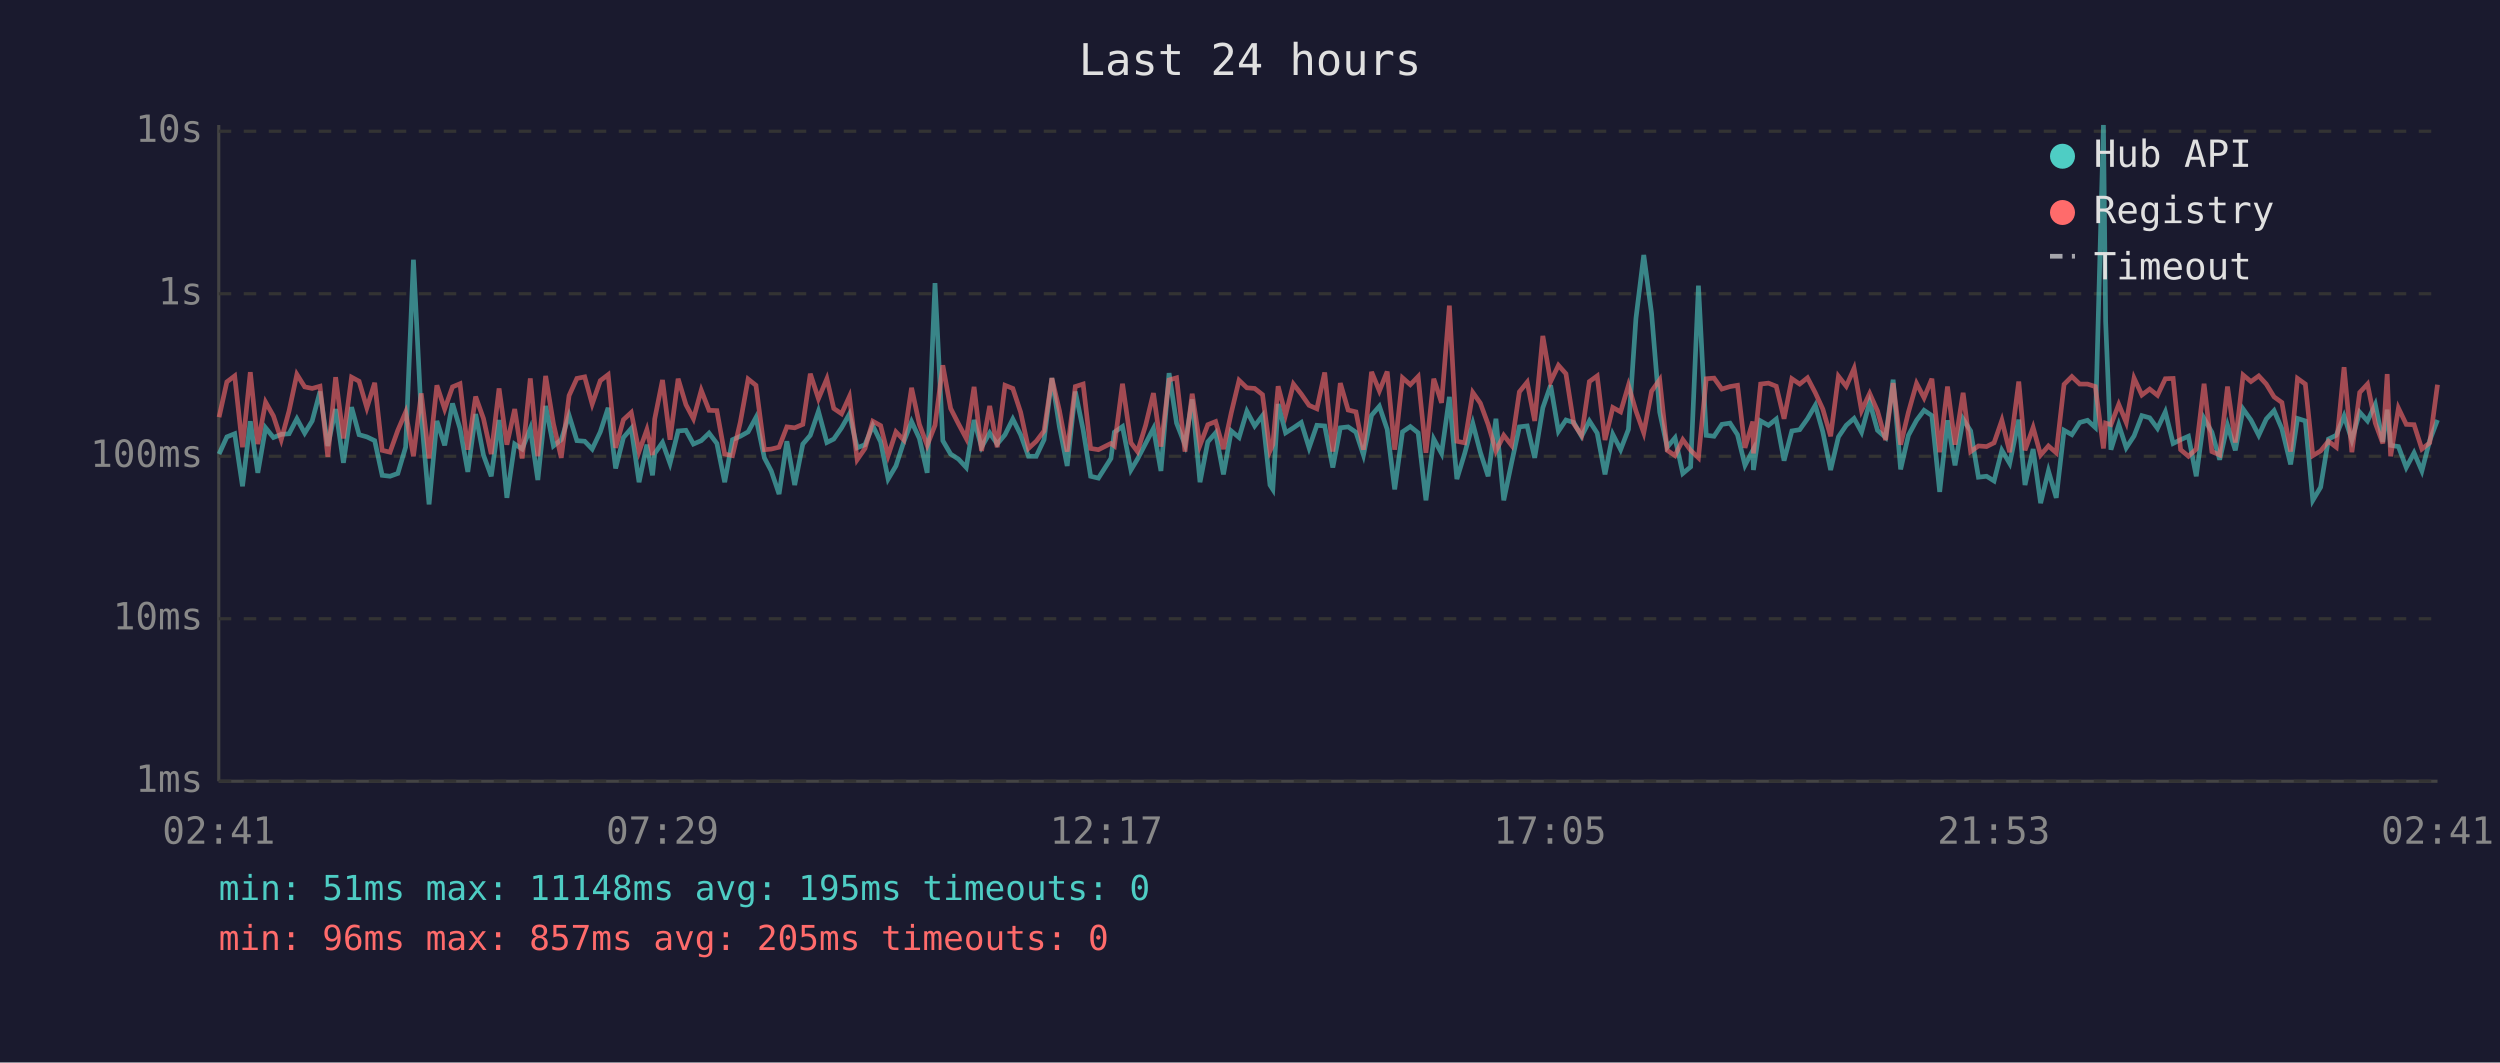
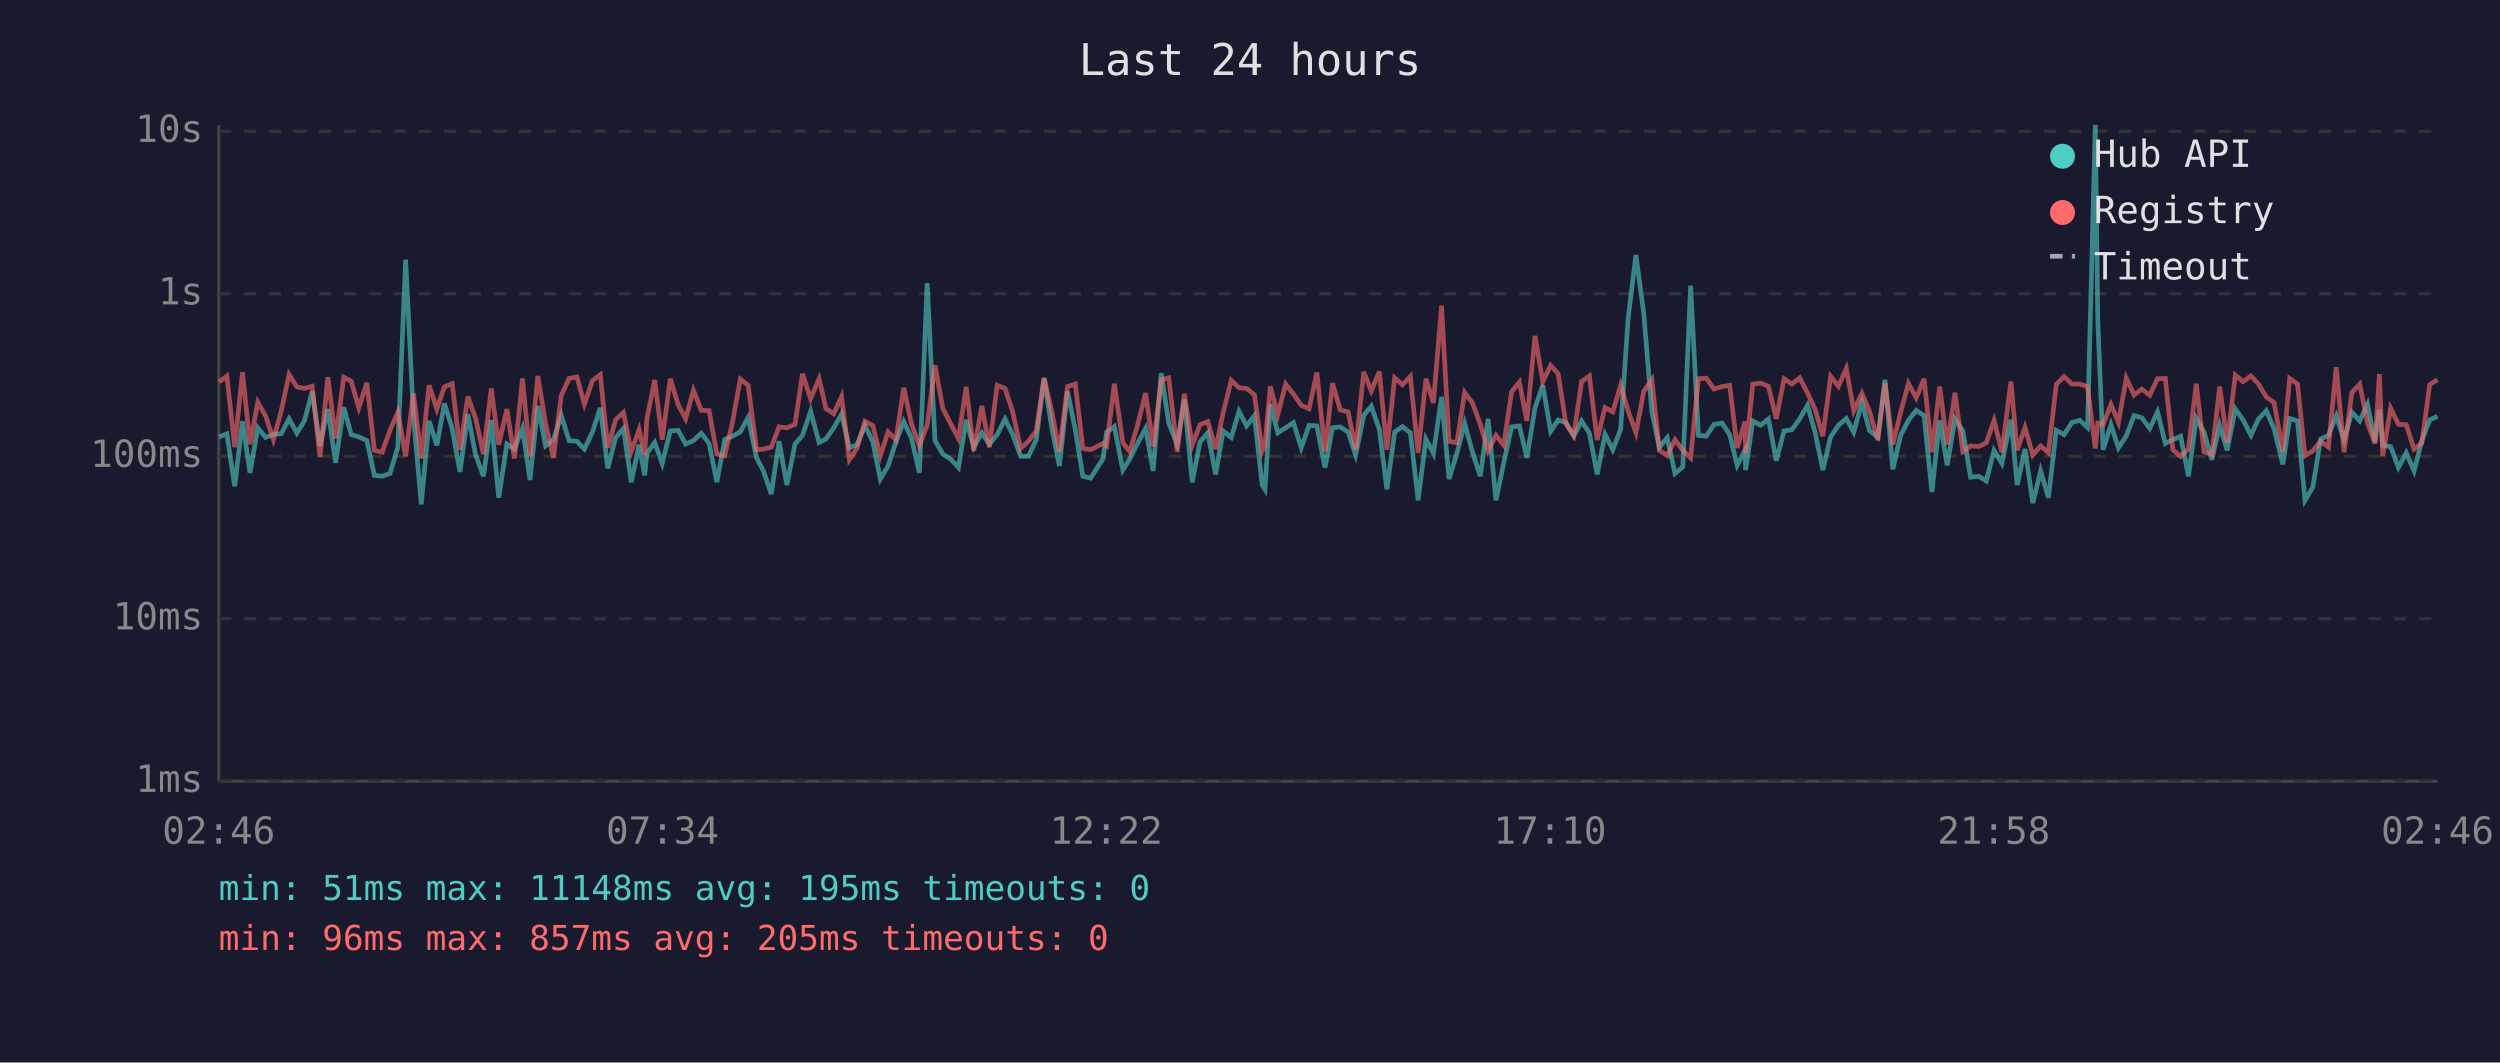
<svg xmlns="http://www.w3.org/2000/svg" viewBox="0 0 800 340" font-family="monospace" font-size="12">
  <rect width="800" height="340" fill="#1a1a2e" />
  <text x="400" y="24" fill="#e0e0e0" font-size="14" text-anchor="middle">Last 24 hours</text>
  <line x1="70" y1="40" x2="70" y2="250" stroke="#444" stroke-width="1" />
  <line x1="70" y1="250" x2="780" y2="250" stroke="#444" stroke-width="1" />
  <line x1="70" y1="250" x2="780" y2="250" stroke="#333" stroke-width="1" stroke-dasharray="4" />
  <text x="65" y="250" fill="#888" text-anchor="end" dominant-baseline="middle">1ms</text>
  <line x1="70" y1="198" x2="780" y2="198" stroke="#333" stroke-width="1" stroke-dasharray="4" />
  <text x="65" y="198" fill="#888" text-anchor="end" dominant-baseline="middle">10ms</text>
  <line x1="70" y1="146" x2="780" y2="146" stroke="#333" stroke-width="1" stroke-dasharray="4" />
  <text x="65" y="146" fill="#888" text-anchor="end" dominant-baseline="middle">100ms</text>
  <line x1="70" y1="94" x2="780" y2="94" stroke="#333" stroke-width="1" stroke-dasharray="4" />
  <text x="65" y="94" fill="#888" text-anchor="end" dominant-baseline="middle">1s</text>
  <line x1="70" y1="42" x2="780" y2="42" stroke="#333" stroke-width="1" stroke-dasharray="4" />
  <text x="65" y="42" fill="#888" text-anchor="end" dominant-baseline="middle">10s</text>
-   <text x="70" y="270" fill="#888" text-anchor="middle">02:41</text>
-   <text x="212" y="270" fill="#888" text-anchor="middle">07:29</text>
-   <text x="354" y="270" fill="#888" text-anchor="middle">12:17</text>
-   <text x="496" y="270" fill="#888" text-anchor="middle">17:05</text>
-   <text x="638" y="270" fill="#888" text-anchor="middle">21:53</text>
-   <text x="780" y="270" fill="#888" text-anchor="middle">02:41</text>
-   <polyline points="70.1,145.3 72.6,139.8 75.1,138.8 77.6,155.6 80.1,134.8 82.5,151.3 85.0,136.9 87.5,140.0 90.0,139.0 92.5,138.8 95.0,134.0 97.5,138.6 99.9,134.7 102.4,125.3 104.9,142.7 107.4,130.9 109.9,148.1 112.5,130.3 114.9,139.1 117.4,139.8 119.9,141.0 122.3,152.1 124.8,152.4 127.3,151.5 129.8,143.1 132.3,83.1 134.8,133.0 137.3,161.4 139.8,134.7 142.3,142.5 144.8,129.1 147.2,137.1 149.7,151.0 152.2,132.5 154.7,145.6 157.2,152.4 159.7,134.4 162.2,159.3 164.7,142.1 167.1,143.7 169.7,137.1 172.1,153.6 174.6,129.9 177.1,142.7 179.6,140.7 182.1,132.9 184.6,141.0 187.1,141.2 189.5,143.7 192.1,138.2 194.6,130.5 197.0,149.9 199.5,140.0 202.0,137.1 204.5,154.3 207.0,142.3 208.8,152.1 209.5,145.1 212.0,141.6 214.4,148.3 217.0,137.9 219.5,137.7 221.9,142.1 224.4,141.0 226.9,138.6 229.4,141.9 231.9,154.3 234.4,140.7 236.9,139.6 239.4,138.2 241.9,133.6 244.6,146.5 246.8,150.7 249.3,158.1 251.8,141.2 254.3,155.2 256.9,142.1 259.3,139.3 261.9,131.6 264.6,141.6 266.8,140.5 269.3,136.9 271.8,132.5 274.3,143.3 276.8,142.3 279.3,136.2 281.8,141.4 284.2,153.3 286.7,149.1 289.2,141.4 291.7,134.9 294.2,140.3 296.7,151.3 299.2,90.6 301.7,141.0 304.2,145.3 306.7,146.9 309.2,149.6 311.7,134.4 314.1,143.1 316.7,138.5 319.1,142.1 321.6,139.1 324.1,134.1 326.6,139.1 329.1,146.0 331.6,146.0 334.1,140.7 336.6,121.0 339.0,136.5 341.5,149.1 344.1,125.3 346.6,137.5 349.0,152.4 351.5,153.0 355.5,146.7 356.6,138.3 359.2,136.5 361.9,150.4 364.0,146.9 366.6,141.9 369.1,137.1 371.5,150.7 374.1,119.4 376.5,135.4 379.2,142.3 381.5,127.8 384.0,154.3 386.5,141.4 389.0,138.5 391.5,151.8 394.0,137.9 396.5,140.0 399.0,131.6 401.5,136.3 404.0,133.0 406.4,155.2 407.3,156.6 409.0,129.3 411.4,138.5 413.9,136.9 416.4,135.2 418.9,143.3 421.4,136.1 423.9,136.3 426.5,149.6 428.9,136.9 431.4,136.6 433.9,138.3 436.3,145.6 438.9,132.9 441.4,130.0 443.9,137.4 446.3,156.6 448.8,138.2 451.3,136.5 453.8,138.5 456.3,160.1 458.8,140.5 461.3,145.1 463.8,127.0 466.2,153.3 468.7,145.1 471.3,135.5 473.7,144.7 476.2,152.4 478.7,134.0 481.2,160.1 483.7,148.1 486.2,136.6 488.7,136.3 491.1,146.5 493.7,130.5 496.2,123.3 498.7,138.0 501.1,134.4 503.6,135.2 506.1,139.6 508.6,134.7 511.1,138.6 513.6,151.8 516.1,139.0 518.6,143.9 521.1,137.4 523.5,101.9 526.0,81.6 528.5,100.3 531.1,131.9 533.5,143.1 536.0,140.1 538.5,151.5 541.0,149.4 543.5,91.4 546.0,139.3 548.5,139.6 551.0,135.8 553.6,135.4 556.0,139.1 558.4,148.9 560.9,144.1 561.1,150.4 563.4,134.7 565.9,136.1 568.4,134.1 570.9,147.4 573.4,137.9 575.9,137.5 578.4,134.0 580.9,129.7 583.3,138.2 585.8,150.4 588.3,139.8 590.8,136.1 593.3,133.9 595.7,138.3 598.3,128.7 600.8,137.7 603.4,140.0 605.8,121.5 608.2,150.2 610.7,139.3 613.3,134.5 615.7,131.3 618.2,133.0 620.7,157.4 623.2,134.5 625.6,148.9 628.2,134.1 630.6,137.9 633.1,152.7 635.7,152.4 638.1,153.9 640.6,144.1 643.1,148.3 646.0,134.3 648.0,155.2 650.6,143.7 653.0,161.0 655.5,150.7 658.0,159.3 660.5,137.7 663.0,139.1 665.5,135.2 668.0,134.5 670.5,136.8 673.1,40.0 673.8,102.9 675.5,143.9 678.0,135.9 680.4,143.3 682.9,139.5 685.4,133.0 687.9,133.7 690.4,137.1 692.9,131.8 695.4,141.9 697.8,140.7 700.3,139.6 702.8,152.4 705.3,133.9 707.8,138.3 710.3,147.1 712.8,136.1 715.3,144.1 717.8,130.9 720.3,134.4 722.8,139.3 725.2,134.1 727.7,131.4 730.2,137.2 733.0,148.6 735.2,133.9 737.7,134.7 740.1,160.1 742.6,155.9 745.1,140.5 747.6,139.3 750.1,133.1 752.6,140.8 755.1,131.9 757.6,134.7 760.1,129.4 762.5,141.4 763.9,131.1 765.0,142.5 767.5,142.9 770.0,149.6 772.5,144.9 775.0,150.7 777.5,141.0 780.0,134.4" fill="none" stroke="#4ecdc4" stroke-width="1.5" opacity="0.6" />
-   <polyline points="70.1,133.5 72.6,122.2 75.1,120.3 77.6,143.1 80.1,119.1 82.5,142.1 85.0,128.7 87.5,133.1 90.0,140.7 92.5,131.5 95.0,119.8 97.5,123.8 99.9,124.3 102.4,123.6 104.9,146.2 107.4,120.7 109.9,140.3 112.5,120.7 114.9,122.0 117.4,130.5 119.9,122.5 122.3,144.1 124.8,144.7 127.3,137.7 129.8,131.9 132.3,146.0 134.8,125.9 137.3,146.7 139.8,123.3 142.3,130.9 144.8,123.8 147.2,122.8 149.7,143.9 152.2,126.9 154.7,133.9 157.2,145.3 159.7,124.3 162.2,142.3 164.7,130.9 167.1,146.7 169.7,121.1 172.1,146.0 174.6,120.3 177.1,135.6 179.6,146.5 182.1,126.6 184.6,121.1 187.1,120.6 189.5,129.3 192.1,121.8 194.6,119.9 197.0,143.3 199.5,134.3 202.0,132.0 204.5,144.5 207.0,137.5 208.8,145.6 209.5,134.1 212.0,121.6 214.4,140.7 217.0,121.2 219.5,129.5 221.9,134.0 224.4,124.9 226.9,131.3 229.4,131.4 231.9,145.3 234.4,145.8 236.9,135.1 239.4,121.3 241.9,123.3 244.6,143.9 246.8,143.7 249.3,143.1 251.8,136.6 254.3,136.9 256.9,135.8 259.3,119.6 261.9,127.6 264.6,121.2 266.8,130.7 269.3,132.4 271.8,126.9 274.3,147.1 276.8,143.5 279.3,134.8 281.8,136.2 284.2,145.8 286.7,138.2 289.2,140.8 291.7,124.1 294.2,135.8 296.7,142.5 299.2,136.1 301.7,116.9 304.2,130.7 306.7,135.6 309.2,140.3 311.7,123.8 314.1,144.3 316.7,129.9 319.1,143.1 321.6,123.3 324.1,124.3 326.6,131.9 329.1,143.5 331.6,141.2 334.1,137.9 336.6,121.0 339.0,131.3 341.5,144.5 344.1,123.7 346.6,122.9 349.0,143.5 351.5,143.9 355.5,141.9 356.6,142.7 359.2,122.8 361.9,141.7 364.0,144.5 366.6,136.1 369.1,125.8 371.5,142.9 374.1,121.6 376.5,120.9 379.2,144.5 381.5,126.0 384.0,142.5 386.5,135.9 389.0,134.9 391.5,143.7 394.0,132.1 396.5,121.7 399.0,124.1 401.5,124.3 404.0,126.3 406.4,144.3 407.3,142.3 409.0,123.6 411.4,132.7 413.9,122.9 416.4,126.1 418.9,129.7 421.4,130.8 423.9,119.2 426.5,144.5 428.9,122.6 431.4,131.2 433.9,131.8 436.3,143.9 438.9,119.0 441.4,125.1 443.9,118.9 446.3,143.9 448.8,120.9 451.3,123.1 453.8,120.5 456.3,144.9 458.8,121.2 461.3,128.9 463.8,97.8 466.2,141.2 468.7,141.7 471.3,125.6 473.7,129.0 476.2,135.8 478.7,144.3 481.2,139.3 483.7,142.5 486.2,125.4 488.7,122.3 491.1,134.7 493.7,107.5 496.2,122.1 498.7,116.9 501.1,119.6 503.6,135.6 506.1,139.3 508.6,122.1 511.1,120.3 513.6,140.8 516.1,130.4 518.6,131.8 521.1,123.3 523.5,131.5 526.0,138.5 528.5,125.2 531.1,121.5 533.5,144.1 536.0,145.8 538.5,140.7 541.0,144.1 543.5,146.5 546.0,121.2 548.5,121.0 551.0,124.5 553.6,123.7 556.0,123.3 558.4,143.3 560.9,134.9 561.1,145.1 563.4,122.9 565.9,122.6 568.4,123.6 570.9,134.0 573.4,121.2 575.9,122.9 578.4,120.9 580.9,125.7 583.3,130.9 585.8,139.6 588.3,120.4 590.8,123.6 593.3,117.9 595.7,131.4 598.3,125.9 600.8,131.5 603.4,140.8 605.8,122.6 608.2,142.3 610.7,131.9 613.3,122.7 615.7,127.3 618.2,121.2 620.7,144.7 623.2,123.7 625.6,142.3 628.2,125.7 630.6,144.5 633.1,142.7 635.7,142.9 638.1,141.7 640.6,134.5 643.1,144.7 646.0,122.1 648.0,144.1 650.6,136.8 653.0,145.6 655.5,142.7 658.0,144.9 660.5,123.0 663.0,120.5 665.5,122.9 668.0,122.9 670.5,123.7 673.1,143.5 673.8,135.4 675.5,135.9 678.0,129.4 680.4,135.2 682.9,121.0 685.4,126.4 687.9,124.5 690.4,126.5 692.9,121.2 695.4,121.1 697.8,143.9 700.3,146.0 702.8,143.7 705.3,122.8 707.8,144.5 710.3,145.6 712.8,123.7 715.3,141.6 717.8,120.0 720.3,122.1 722.8,120.3 725.2,122.9 727.7,127.0 730.2,128.8 733.0,144.5 735.2,121.1 737.7,122.9 740.1,145.8 742.6,144.3 745.1,141.2 747.6,143.1 750.1,117.5 752.6,144.7 755.1,125.6 757.6,122.9 760.1,135.4 762.5,141.9 763.9,119.7 765.0,146.0 767.5,130.6 770.0,135.8 772.5,135.9 775.0,143.7 777.5,141.7 780.0,123.1" fill="none" stroke="#ff6b6b" stroke-width="1.5" opacity="0.6" />
+   <text x="70" y="270" fill="#888" text-anchor="middle">02:46</text>
+   <text x="212" y="270" fill="#888" text-anchor="middle">07:34</text>
+   <text x="354" y="270" fill="#888" text-anchor="middle">12:22</text>
+   <text x="496" y="270" fill="#888" text-anchor="middle">17:10</text>
+   <text x="638" y="270" fill="#888" text-anchor="middle">21:58</text>
+   <text x="780" y="270" fill="#888" text-anchor="middle">02:46</text>
+   <polyline points="70.1,139.8 72.6,138.8 75.1,155.6 77.6,134.8 80.0,151.3 82.5,136.9 85.0,140.0 87.5,139.0 90.0,138.8 92.5,134.0 95.0,138.6 97.4,134.7 99.9,125.3 102.4,142.7 104.9,130.9 107.4,148.1 110.0,130.3 112.4,139.1 114.8,139.8 117.4,141.0 119.8,152.1 122.3,152.4 124.8,151.5 127.3,143.1 129.8,83.1 132.3,133.0 134.8,161.4 137.3,134.7 139.8,142.5 142.2,129.1 144.7,137.1 147.2,151.0 149.7,132.5 152.2,145.6 154.7,152.4 157.2,134.4 159.6,159.3 162.2,142.1 164.6,143.7 167.2,137.1 169.6,153.6 172.1,129.9 174.6,142.7 177.1,140.7 179.6,132.9 182.1,141.0 184.6,141.2 187.0,143.7 189.6,138.2 192.1,130.5 194.5,149.9 197.0,140.0 199.5,137.1 202.0,154.3 204.5,142.3 206.3,152.1 207.0,145.1 209.5,141.6 211.9,148.3 214.5,137.9 217.0,137.7 219.4,142.1 221.9,141.0 224.4,138.6 226.9,141.9 229.4,154.3 231.9,140.7 234.4,139.6 236.9,138.2 239.4,133.6 242.1,146.5 244.3,150.7 246.8,158.1 249.3,141.2 251.8,155.2 254.4,142.1 256.8,139.3 259.4,131.6 262.1,141.6 264.3,140.5 266.8,136.9 269.3,132.5 271.8,143.3 274.2,142.3 276.8,136.2 279.3,141.4 281.7,153.3 284.2,149.1 286.7,141.4 289.2,134.9 291.7,140.3 294.2,151.3 296.7,90.6 299.2,141.0 301.7,145.3 304.2,146.9 306.7,149.6 309.2,134.4 311.6,143.1 314.2,138.5 316.6,142.1 319.1,139.1 321.6,134.1 324.1,139.1 326.6,146.0 329.1,146.0 331.6,140.7 334.1,121.0 336.5,136.5 339.0,149.1 341.6,125.3 344.1,137.5 346.5,152.4 349.0,153.0 353.0,146.7 354.1,138.3 356.6,136.5 359.3,150.4 361.5,146.9 364.0,141.9 366.6,137.1 369.0,150.7 371.6,119.4 374.0,135.4 376.7,142.3 379.0,127.8 381.5,154.3 384.0,141.4 386.5,138.5 389.0,151.8 391.4,137.9 394.0,140.0 396.5,131.6 398.9,136.3 401.4,133.0 403.9,155.2 404.8,156.6 406.5,129.3 408.9,138.5 411.4,136.9 413.9,135.2 416.4,143.3 418.9,136.1 421.4,136.3 424.0,149.6 426.4,136.9 428.9,136.6 431.4,138.3 433.8,145.6 436.4,132.9 438.8,130.0 441.4,137.4 443.8,156.6 446.3,138.2 448.8,136.5 451.3,138.5 453.8,160.1 456.3,140.5 458.7,145.1 461.3,127.0 463.7,153.3 466.2,145.1 468.7,135.5 471.2,144.7 473.7,152.4 476.2,134.0 478.7,160.1 481.2,148.1 483.7,136.6 486.2,136.3 488.6,146.5 491.2,130.5 493.7,123.3 496.2,138.0 498.6,134.4 501.1,135.2 503.6,139.6 506.1,134.7 508.6,138.6 511.1,151.8 513.6,139.0 516.1,143.9 518.6,137.4 521.0,101.9 523.5,81.6 526.0,100.3 528.6,131.9 531.0,143.1 533.5,140.1 536.0,151.5 538.5,149.4 541.0,91.4 543.5,139.3 546.0,139.6 548.5,135.8 551.1,135.4 553.5,139.1 555.9,148.9 558.4,144.1 558.6,150.4 560.9,134.7 563.4,136.1 565.9,134.1 568.4,147.4 570.9,137.9 573.4,137.5 575.9,134.0 578.4,129.7 580.8,138.2 583.3,150.4 585.8,139.8 588.3,136.1 590.8,133.9 593.2,138.3 595.8,128.7 598.2,137.7 600.9,140.0 603.2,121.5 605.7,150.2 608.2,139.3 610.7,134.5 613.2,131.3 615.7,133.0 618.2,157.4 620.7,134.5 623.1,148.9 625.6,134.1 628.1,137.9 630.6,152.7 633.2,152.4 635.6,153.9 638.1,144.1 640.6,148.3 643.5,134.3 645.5,155.2 648.0,143.7 650.5,161.0 653.0,150.7 655.5,159.3 658.0,137.7 660.5,139.1 663.0,135.2 665.5,134.5 668.0,136.8 670.5,40.0 671.3,102.9 673.0,143.9 675.5,135.9 677.9,143.3 680.4,139.5 682.9,133.0 685.4,133.7 687.9,137.1 690.4,131.8 692.9,141.9 695.3,140.7 697.8,139.6 700.3,152.4 702.8,133.9 705.3,138.3 707.8,147.1 710.3,136.1 712.7,144.1 715.3,130.9 717.8,134.4 720.3,139.3 722.7,134.1 725.2,131.4 727.7,137.2 730.5,148.6 732.7,133.9 735.2,134.7 737.6,160.1 740.1,155.9 742.6,140.5 745.1,139.3 747.6,133.1 750.1,140.8 752.6,131.9 755.1,134.7 757.6,129.4 760.0,141.4 761.4,131.1 762.5,142.5 765.0,142.9 767.5,149.6 770.0,144.9 772.5,150.7 775.0,141.0 777.5,134.4 780.0,133.2" fill="none" stroke="#4ecdc4" stroke-width="1.5" opacity="0.6" />
+   <polyline points="70.1,122.2 72.6,120.3 75.1,143.1 77.6,119.1 80.0,142.1 82.5,128.7 85.0,133.1 87.5,140.7 90.0,131.5 92.5,119.8 95.0,123.8 97.4,124.3 99.9,123.6 102.4,146.2 104.9,120.7 107.4,140.3 110.0,120.7 112.4,122.0 114.8,130.5 117.4,122.5 119.8,144.1 122.3,144.7 124.8,137.7 127.3,131.9 129.8,146.0 132.3,125.9 134.8,146.7 137.3,123.3 139.8,130.9 142.2,123.8 144.7,122.8 147.2,143.9 149.7,126.9 152.2,133.9 154.7,145.3 157.2,124.3 159.6,142.3 162.2,130.9 164.6,146.7 167.2,121.1 169.6,146.0 172.1,120.3 174.6,135.6 177.1,146.5 179.6,126.6 182.1,121.1 184.6,120.6 187.0,129.3 189.6,121.8 192.1,119.9 194.5,143.3 197.0,134.3 199.5,132.0 202.0,144.5 204.5,137.5 206.3,145.6 207.0,134.1 209.5,121.6 211.9,140.7 214.5,121.2 217.0,129.5 219.4,134.0 221.9,124.9 224.4,131.3 226.9,131.4 229.4,145.3 231.9,145.8 234.4,135.1 236.9,121.3 239.4,123.3 242.1,143.9 244.3,143.7 246.8,143.1 249.3,136.6 251.8,136.9 254.4,135.8 256.8,119.6 259.4,127.6 262.1,121.2 264.3,130.7 266.8,132.4 269.3,126.9 271.8,147.1 274.2,143.5 276.8,134.8 279.3,136.2 281.7,145.8 284.2,138.2 286.7,140.8 289.2,124.1 291.7,135.8 294.2,142.5 296.7,136.1 299.2,116.9 301.7,130.7 304.2,135.6 306.7,140.3 309.2,123.8 311.6,144.3 314.2,129.9 316.6,143.1 319.1,123.3 321.6,124.3 324.1,131.9 326.6,143.5 329.1,141.2 331.6,137.9 334.1,121.0 336.5,131.3 339.0,144.5 341.6,123.7 344.1,122.9 346.5,143.5 349.0,143.9 353.0,141.9 354.1,142.7 356.6,122.8 359.3,141.7 361.5,144.5 364.0,136.1 366.6,125.8 369.0,142.9 371.6,121.6 374.0,120.9 376.7,144.5 379.0,126.0 381.5,142.5 384.0,135.9 386.5,134.9 389.0,143.7 391.4,132.1 394.0,121.7 396.5,124.1 398.9,124.3 401.4,126.3 403.9,144.3 404.8,142.3 406.5,123.6 408.9,132.7 411.4,122.9 413.9,126.1 416.4,129.7 418.9,130.8 421.4,119.2 424.0,144.5 426.4,122.6 428.9,131.2 431.4,131.8 433.8,143.9 436.4,119.0 438.8,125.1 441.4,118.9 443.8,143.9 446.3,120.9 448.8,123.1 451.3,120.5 453.8,144.9 456.3,121.2 458.7,128.9 461.3,97.8 463.7,141.2 466.2,141.7 468.7,125.6 471.2,129.0 473.7,135.8 476.2,144.3 478.7,139.3 481.2,142.5 483.7,125.4 486.2,122.3 488.6,134.7 491.2,107.5 493.7,122.1 496.2,116.9 498.6,119.6 501.1,135.6 503.6,139.3 506.1,122.1 508.6,120.3 511.1,140.8 513.6,130.4 516.1,131.8 518.6,123.3 521.0,131.5 523.5,138.5 526.0,125.2 528.6,121.5 531.0,144.1 533.5,145.8 536.0,140.7 538.5,144.1 541.0,146.5 543.5,121.2 546.0,121.0 548.5,124.5 551.1,123.7 553.5,123.3 555.9,143.3 558.4,134.9 558.6,145.1 560.9,122.9 563.4,122.6 565.9,123.6 568.4,134.0 570.9,121.2 573.4,122.9 575.9,120.9 578.4,125.7 580.8,130.9 583.3,139.6 585.8,120.4 588.3,123.6 590.8,117.9 593.2,131.4 595.8,125.9 598.2,131.5 600.9,140.8 603.2,122.6 605.7,142.3 608.2,131.9 610.7,122.7 613.2,127.3 615.7,121.2 618.2,144.7 620.7,123.7 623.1,142.3 625.6,125.7 628.1,144.5 630.6,142.7 633.2,142.9 635.6,141.7 638.1,134.5 640.6,144.7 643.5,122.1 645.5,144.1 648.0,136.8 650.5,145.6 653.0,142.7 655.5,144.9 658.0,123.0 660.5,120.5 663.0,122.9 665.5,122.9 668.0,123.7 670.5,143.5 671.3,135.4 673.0,135.9 675.5,129.4 677.9,135.2 680.4,121.0 682.9,126.4 685.4,124.5 687.9,126.5 690.4,121.2 692.9,121.1 695.3,143.9 697.8,146.0 700.3,143.7 702.8,122.8 705.3,144.5 707.8,145.6 710.3,123.7 712.7,141.6 715.3,120.0 717.8,122.1 720.3,120.3 722.7,122.9 725.2,127.0 727.7,128.8 730.5,144.5 732.7,121.1 735.2,122.9 737.6,145.8 740.1,144.3 742.6,141.2 745.1,143.1 747.6,117.5 750.1,144.7 752.6,125.6 755.1,122.9 757.6,135.4 760.0,141.9 761.4,119.7 762.5,146.0 765.0,130.6 767.5,135.8 770.0,135.9 772.5,143.7 775.0,141.7 777.5,123.1 780.0,121.5" fill="none" stroke="#ff6b6b" stroke-width="1.5" opacity="0.6" />
  <circle cx="660" cy="50" r="4" fill="#4ecdc4" />
  <text x="670" y="50" fill="#e0e0e0" dominant-baseline="middle">Hub API</text>
  <circle cx="660" cy="68" r="4" fill="#ff6b6b" />
  <text x="670" y="68" fill="#e0e0e0" dominant-baseline="middle">Registry</text>
  <line x1="656" y1="82" x2="664" y2="82" stroke="#e0e0e0" stroke-width="1.5" stroke-dasharray="4,3" opacity="0.7" />
  <text x="670" y="86" fill="#e0e0e0" dominant-baseline="middle">Timeout</text>
  <text x="70" y="288" fill="#4ecdc4" font-size="11">min: 51ms  max: 11148ms  avg: 195ms  timeouts: 0</text>
  <text x="70" y="304" fill="#ff6b6b" font-size="11">min: 96ms  max: 857ms  avg: 205ms  timeouts: 0</text>
</svg>
